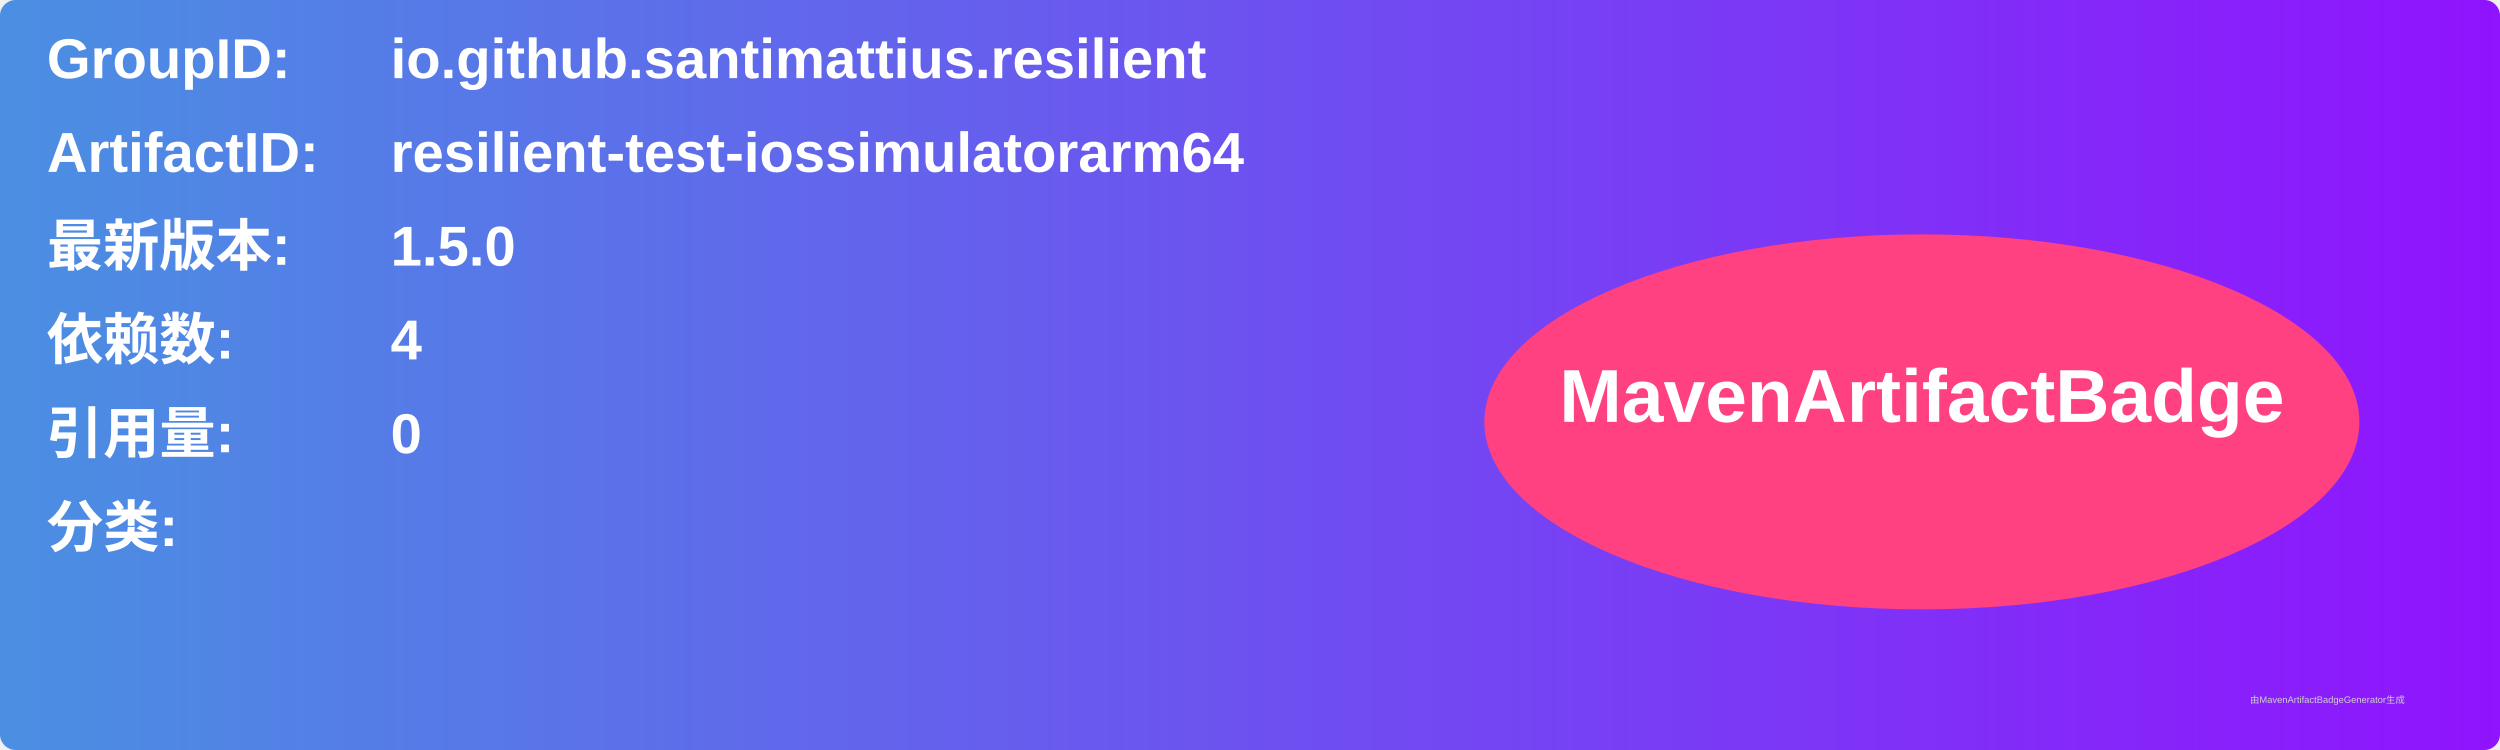
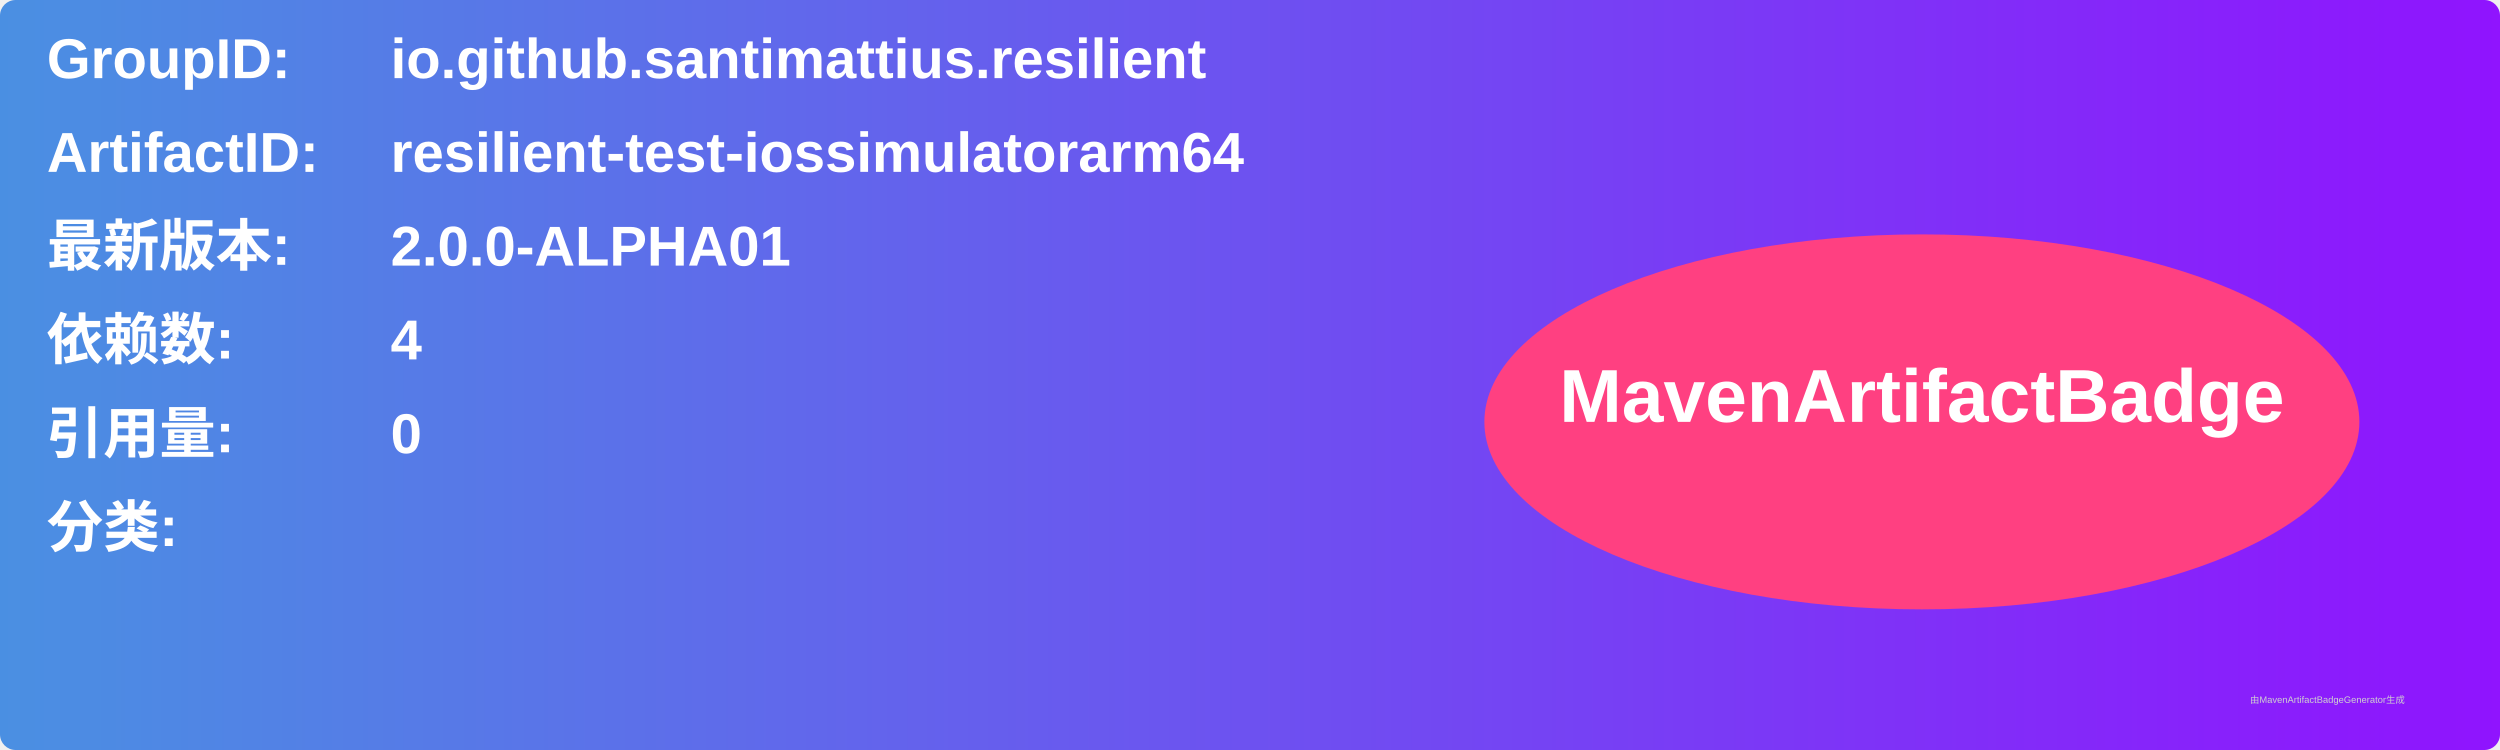
<svg xmlns="http://www.w3.org/2000/svg" width="800" height="240" viewBox="0 0 800 240">
  <linearGradient id="grad" x1="0%" y1="0%" x2="100%" y2="0%">
    <stop offset="0%" stop-color="#4a90e2" />
    <stop offset="100%" stop-color="#9013fe" />
  </linearGradient>
  <rect width="100%" height="100%" rx="5" ry="5" fill="url(#grad)" />
  <g transform="translate(15, 15)">
    <text x="0" y="10" font-family="Arial" font-size="18" fill="white" font-weight="bold" width="260">GroupID:</text>
    <text x="110" y="10" font-family="Arial" font-size="18" fill="white" font-weight="bold" width="460">io.github.santimattius.resilient</text>
    <text x="0" y="40" font-family="Arial" font-size="18" fill="white" font-weight="bold" width="260">ArtifactID:</text>
    <text x="110" y="40" font-family="Arial" font-size="18" fill="white" font-weight="bold" width="460">resilient-test-iossimulatorarm64</text>
    <text x="0" y="70" font-family="Arial" font-size="18" fill="white" font-weight="bold">最新版本:</text>
    <text x="110" y="70" font-family="Arial" font-size="18" fill="white" font-weight="bold">
-       <tspan font-weight="bold">1.5.0</tspan>
+       <tspan font-weight="bold">2.0.0-ALPHA01</tspan>
    </text>
    <text x="0" y="100" font-family="Arial" font-size="18" fill="white" font-weight="bold">依赖数: </text>
    <text x="110" y="100" font-family="Arial" font-size="18" fill="white">
      <tspan font-weight="bold">4</tspan>
    </text>
    <text x="0" y="130" font-family="Arial" font-size="18" fill="white" font-weight="bold">引用量: </text>
    <text x="110" y="130" font-family="Arial" font-size="18" fill="white">
      <tspan font-weight="bold">0</tspan>
    </text>
    <text x="0" y="160" font-family="Arial" font-size="18" fill="white" font-weight="bold">分类:</text>
    <text x="10" y="190" font-family="Arial" font-size="10" fill="white">
      <tspan font-weight="bold" />
    </text>
    <ellipse cx="600" cy="120" rx="140" ry="60" fill="#ff4081" />
    <text x="600" y="120" text-anchor="middle" font-family="Arial" font-size="24" fill="white" font-weight="bold">MavenArtifactBadge</text>
  </g>
  <text x="720" y="225" font-family="Arial" font-size="3" fill="#d0d0d0">由MavenArtifactBadgeGenerator生成</text>
</svg>
